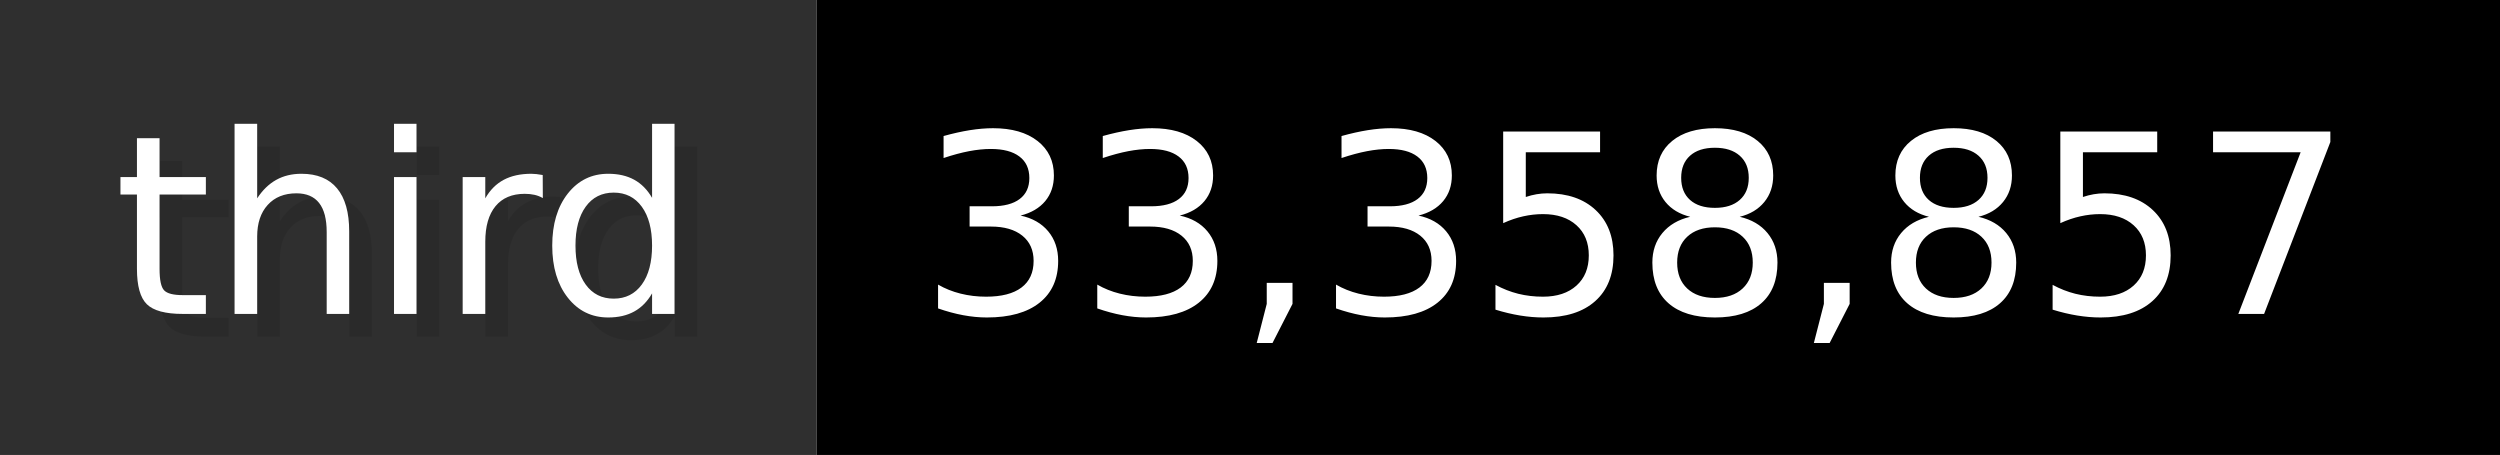
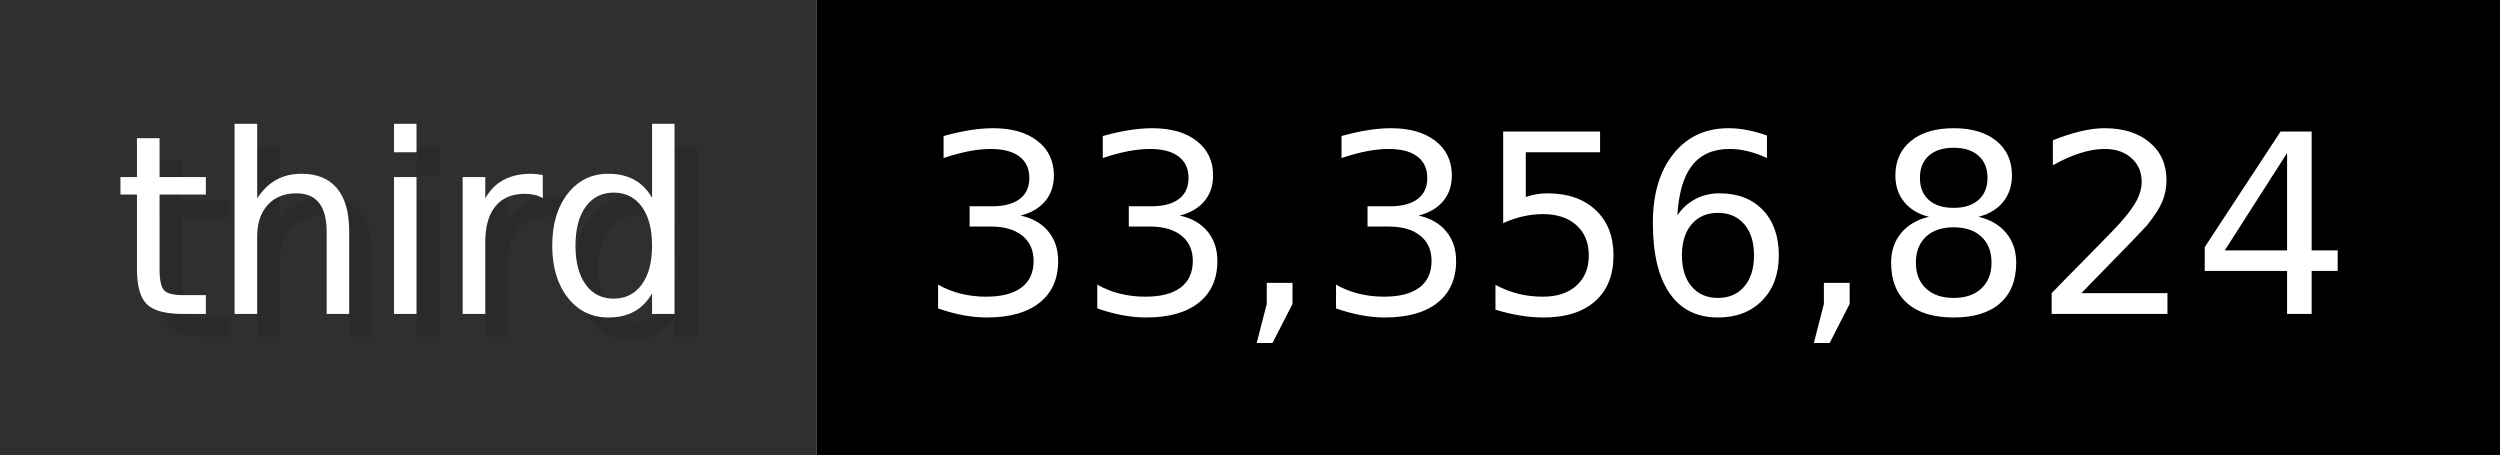
- <svg xmlns="http://www.w3.org/2000/svg" width="109.9" height="20" viewBox="0 0 1099 200" role="img" aria-label="third: 33,358,857">
+ <svg xmlns="http://www.w3.org/2000/svg" width="109.9" height="20" viewBox="0 0 1099 200" role="img" aria-label="third: 33,356,824">
  <g>
    <rect fill="#2F2F2F" width="359" height="200" />
    <rect fill="#" x="359" width="740" height="200" />
  </g>
  <g aria-hidden="true" fill="#fff" text-anchor="start" font-family="Verdana,DejaVu Sans,sans-serif" font-size="110">
    <text x="60" y="148" textLength="259" fill="#000" opacity="0.1">third</text>
    <text x="50" y="138" textLength="259">third</text>
-     <text x="414" y="148" textLength="640" fill="#000" opacity="0.1">33,358,857</text>
-     <text x="404" y="138" textLength="640">33,358,857</text>
+     <text x="414" y="148" textLength="640" fill="#000" opacity="0.1">33,356,824</text>
+     <text x="404" y="138" textLength="640">33,356,824</text>
  </g>
</svg>
